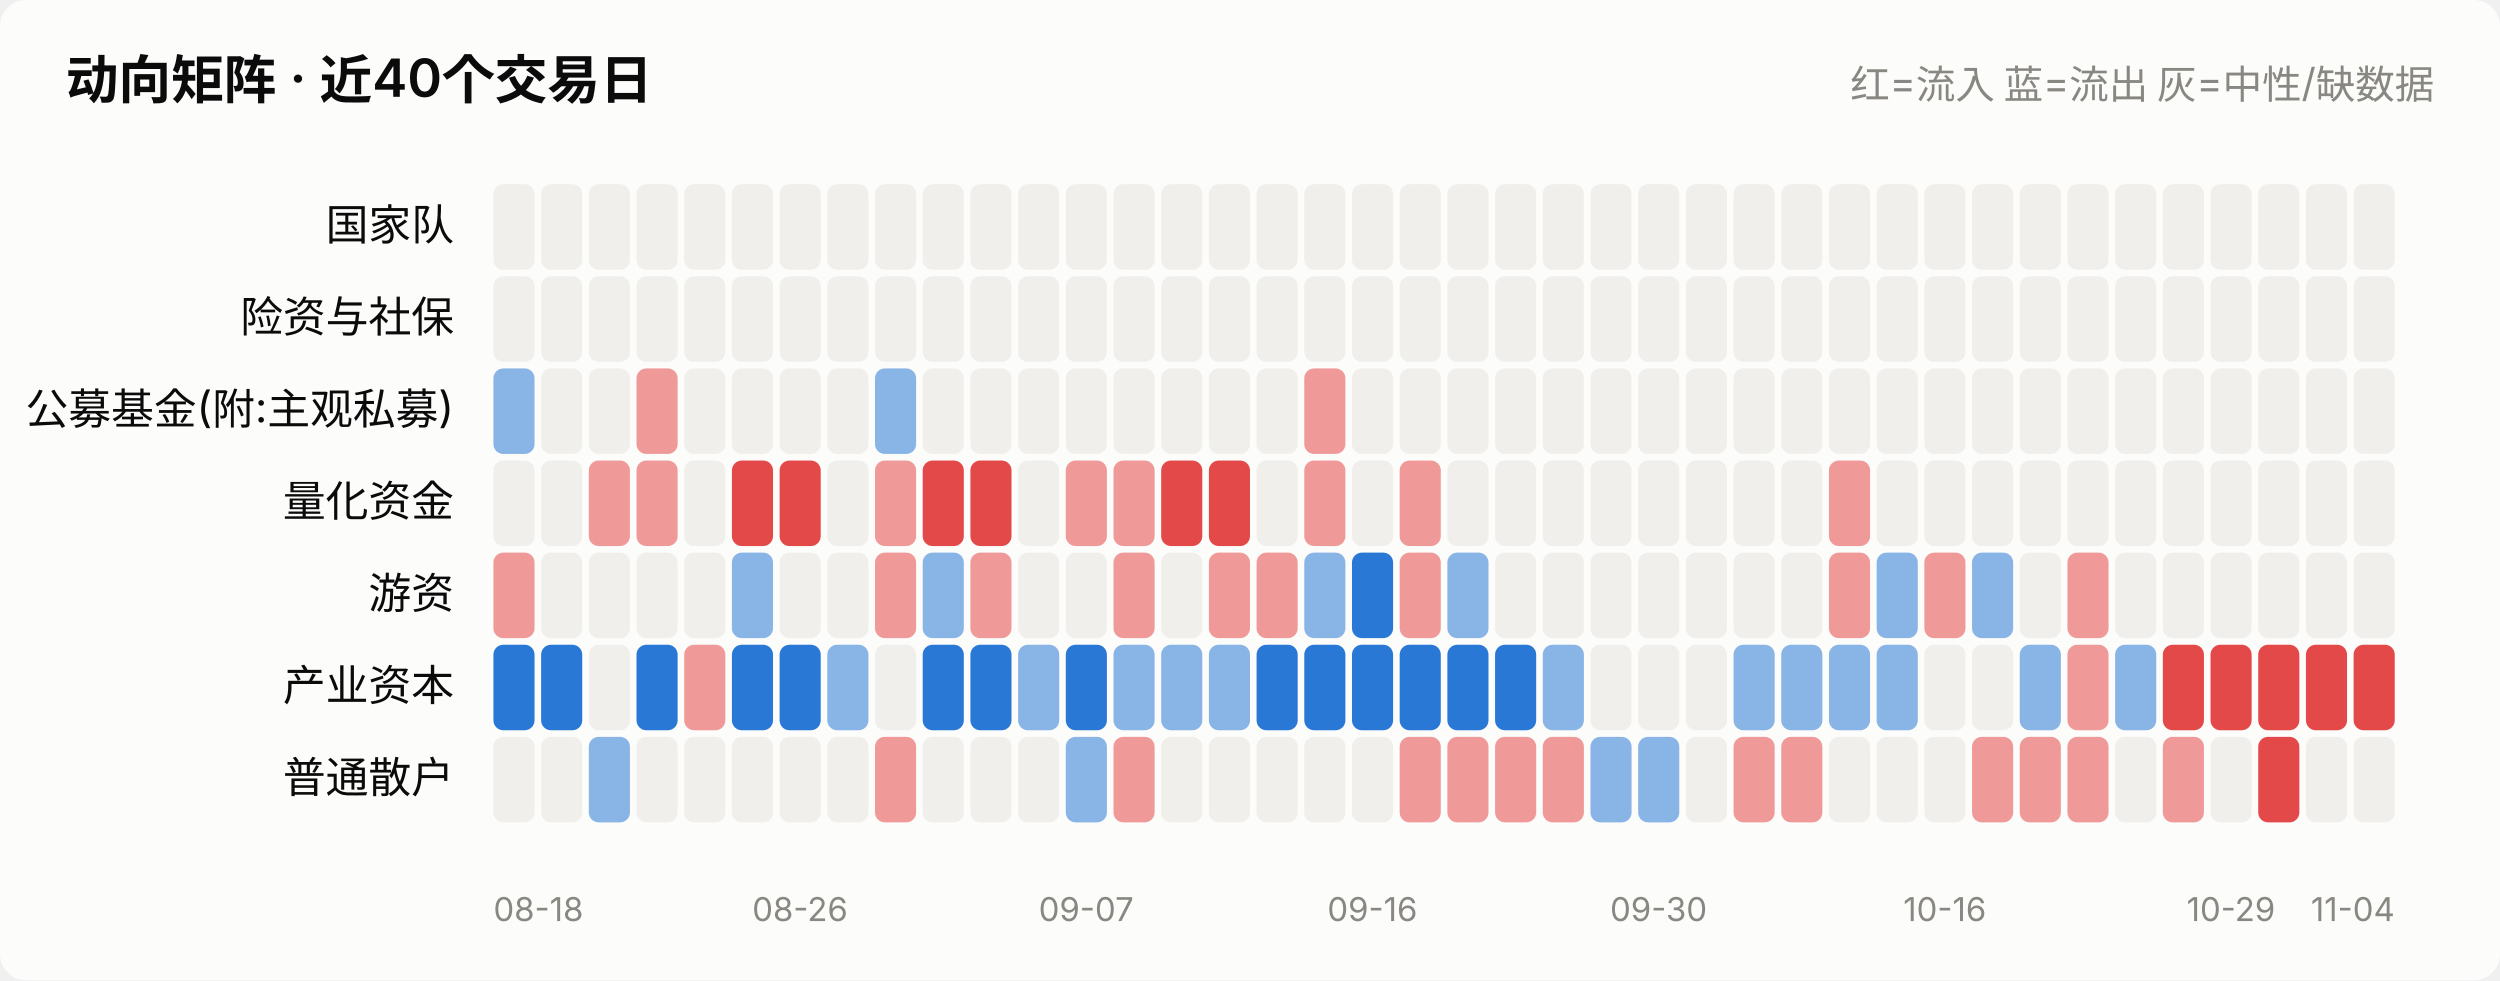
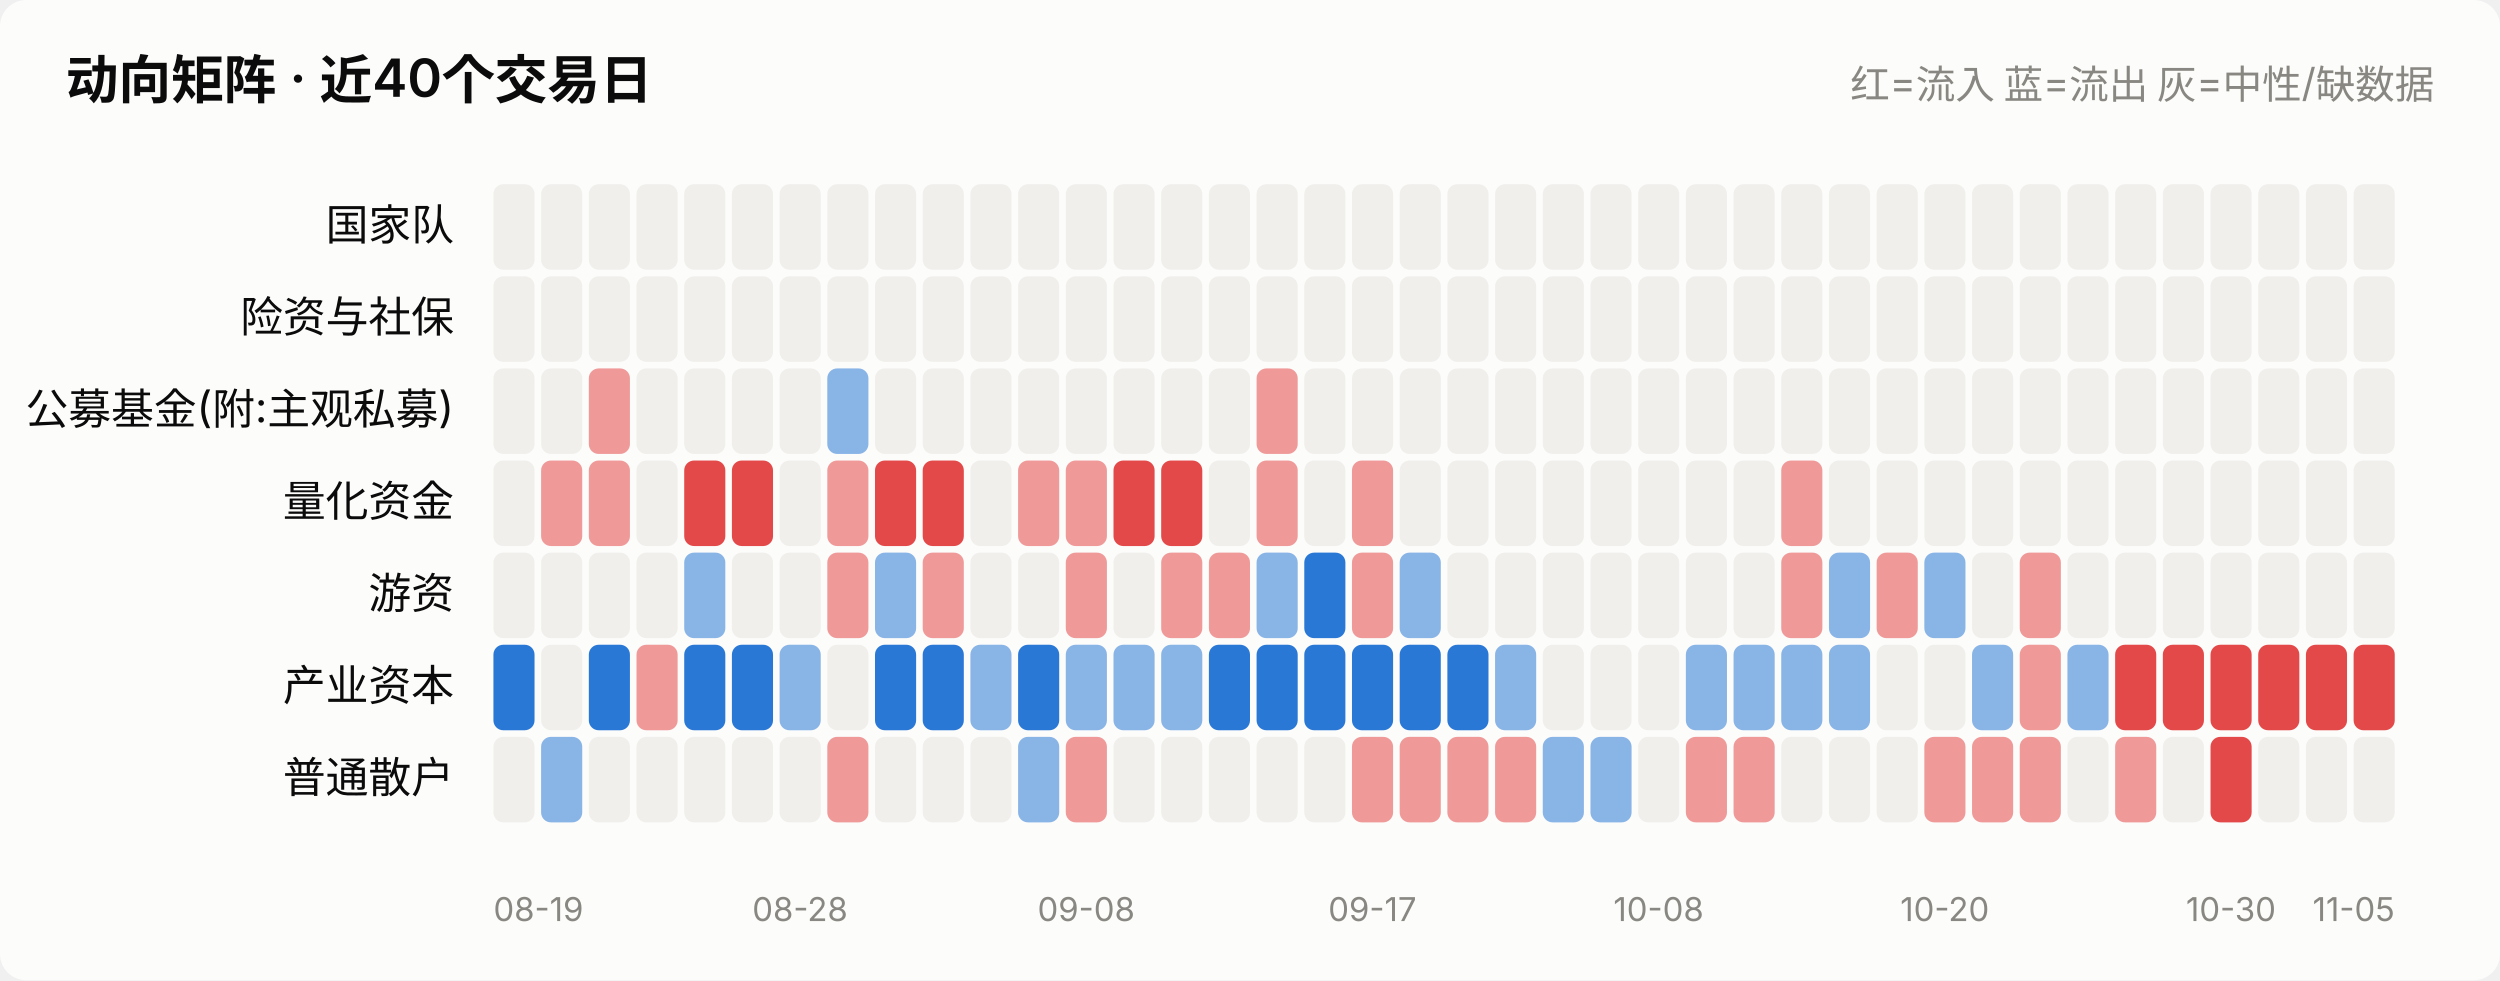
<svg xmlns="http://www.w3.org/2000/svg" viewBox="0 0 760 298" width="760" role="img">
  <style>
    text { font-family: system-ui, -apple-system, "Segoe UI", "PingFang SC",
           "Microsoft YaHei", sans-serif; fill: #0b0b0b; }
    .sec { fill: #52514e; } .mut { fill: #898781; }
    .grid { stroke: #e1e0d9; stroke-width: 1; }
    .axis { stroke: #c3c2b7; stroke-width: 1; }
    .inflow { fill: #e34948; } .outflow { fill: #2a78d6; }
    .neutral { fill: #f0efec; }
    .line { stroke: #2a78d6; stroke-width: 2; fill: none;
            stroke-linejoin: round; stroke-linecap: round; }
    .dot { fill: #2a78d6; stroke: #fcfcfb; stroke-width: 2; }
    .surface { fill: #fcfcfb; }
    @media (prefers-color-scheme: dark) {
      text { fill: #ffffff; }
      .sec { fill: #c3c2b7; } .mut { fill: #898781; }
      .grid { stroke: #2c2c2a; } .axis { stroke: #383835; }
      .inflow { fill: #e66767; } .outflow { fill: #3987e5; }
      .neutral { fill: #383835; }
      .line { stroke: #3987e5; }
      .dot { fill: #3987e5; stroke: #1a1a19; }
      .surface { fill: #1a1a19; }
    }
  </style>
  <rect x="0" y="0" width="760" height="298" class="surface" rx="8" />
  <text x="20" y="30" font-size="16" font-weight="600">动向矩阵 · 近40个交易日</text>
  <text x="740" y="30" font-size="12" text-anchor="end" class="mut">红=流入 蓝=流出 灰=中性/缺数据</text>
  <text x="138" y="73.0" font-size="13" text-anchor="end">国家队</text>
  <rect x="150.0" y="56" width="12.5" height="26" rx="3" class="neutral" opacity="1.0" />
  <rect x="164.5" y="56" width="12.5" height="26" rx="3" class="neutral" opacity="1.0" />
  <rect x="179.0" y="56" width="12.5" height="26" rx="3" class="neutral" opacity="1.0" />
  <rect x="193.5" y="56" width="12.5" height="26" rx="3" class="neutral" opacity="1.0" />
  <rect x="208.0" y="56" width="12.5" height="26" rx="3" class="neutral" opacity="1.0" />
  <rect x="222.5" y="56" width="12.5" height="26" rx="3" class="neutral" opacity="1.0" />
  <rect x="237.0" y="56" width="12.5" height="26" rx="3" class="neutral" opacity="1.0" />
  <rect x="251.5" y="56" width="12.5" height="26" rx="3" class="neutral" opacity="1.0" />
  <rect x="266.0" y="56" width="12.5" height="26" rx="3" class="neutral" opacity="1.0" />
  <rect x="280.5" y="56" width="12.5" height="26" rx="3" class="neutral" opacity="1.0" />
  <rect x="295.0" y="56" width="12.5" height="26" rx="3" class="neutral" opacity="1.0" />
  <rect x="309.5" y="56" width="12.5" height="26" rx="3" class="neutral" opacity="1.0" />
  <rect x="324.0" y="56" width="12.5" height="26" rx="3" class="neutral" opacity="1.0" />
  <rect x="338.5" y="56" width="12.5" height="26" rx="3" class="neutral" opacity="1.0" />
  <rect x="353.0" y="56" width="12.5" height="26" rx="3" class="neutral" opacity="1.0" />
  <rect x="367.5" y="56" width="12.5" height="26" rx="3" class="neutral" opacity="1.0" />
  <rect x="382.0" y="56" width="12.5" height="26" rx="3" class="neutral" opacity="1.0" />
  <rect x="396.5" y="56" width="12.5" height="26" rx="3" class="neutral" opacity="1.0" />
  <rect x="411.0" y="56" width="12.5" height="26" rx="3" class="neutral" opacity="1.0" />
  <rect x="425.5" y="56" width="12.5" height="26" rx="3" class="neutral" opacity="1.0" />
  <rect x="440.0" y="56" width="12.5" height="26" rx="3" class="neutral" opacity="1.0" />
  <rect x="454.5" y="56" width="12.5" height="26" rx="3" class="neutral" opacity="1.0" />
  <rect x="469.0" y="56" width="12.5" height="26" rx="3" class="neutral" opacity="1.0" />
  <rect x="483.5" y="56" width="12.5" height="26" rx="3" class="neutral" opacity="1.0" />
  <rect x="498.0" y="56" width="12.5" height="26" rx="3" class="neutral" opacity="1.0" />
  <rect x="512.5" y="56" width="12.5" height="26" rx="3" class="neutral" opacity="1.0" />
  <rect x="527.0" y="56" width="12.5" height="26" rx="3" class="neutral" opacity="1.0" />
  <rect x="541.5" y="56" width="12.5" height="26" rx="3" class="neutral" opacity="1.0" />
  <rect x="556.0" y="56" width="12.5" height="26" rx="3" class="neutral" opacity="1.0" />
  <rect x="570.5" y="56" width="12.5" height="26" rx="3" class="neutral" opacity="1.0" />
  <rect x="585.0" y="56" width="12.5" height="26" rx="3" class="neutral" opacity="1.0" />
  <rect x="599.5" y="56" width="12.5" height="26" rx="3" class="neutral" opacity="1.0" />
  <rect x="614.0" y="56" width="12.5" height="26" rx="3" class="neutral" opacity="1.0" />
  <rect x="628.5" y="56" width="12.5" height="26" rx="3" class="neutral" opacity="1.0" />
  <rect x="643.0" y="56" width="12.5" height="26" rx="3" class="neutral" opacity="1.0" />
  <rect x="657.5" y="56" width="12.5" height="26" rx="3" class="neutral" opacity="1.0" />
  <rect x="672.0" y="56" width="12.5" height="26" rx="3" class="neutral" opacity="1.0" />
  <rect x="686.5" y="56" width="12.5" height="26" rx="3" class="neutral" opacity="1.0" />
  <rect x="701.0" y="56" width="12.5" height="26" rx="3" class="neutral" opacity="1.0" />
  <rect x="715.5" y="56" width="12.5" height="26" rx="3" class="neutral" opacity="1.0" />
  <text x="138" y="101.0" font-size="13" text-anchor="end">险资与社保</text>
  <rect x="150.0" y="84" width="12.5" height="26" rx="3" class="neutral" opacity="1.0" />
  <rect x="164.5" y="84" width="12.5" height="26" rx="3" class="neutral" opacity="1.0" />
  <rect x="179.0" y="84" width="12.5" height="26" rx="3" class="neutral" opacity="1.0" />
  <rect x="193.5" y="84" width="12.5" height="26" rx="3" class="neutral" opacity="1.0" />
  <rect x="208.0" y="84" width="12.5" height="26" rx="3" class="neutral" opacity="1.0" />
  <rect x="222.5" y="84" width="12.5" height="26" rx="3" class="neutral" opacity="1.0" />
  <rect x="237.0" y="84" width="12.5" height="26" rx="3" class="neutral" opacity="1.0" />
  <rect x="251.5" y="84" width="12.5" height="26" rx="3" class="neutral" opacity="1.0" />
  <rect x="266.0" y="84" width="12.5" height="26" rx="3" class="neutral" opacity="1.0" />
  <rect x="280.5" y="84" width="12.5" height="26" rx="3" class="neutral" opacity="1.0" />
  <rect x="295.0" y="84" width="12.5" height="26" rx="3" class="neutral" opacity="1.0" />
  <rect x="309.5" y="84" width="12.5" height="26" rx="3" class="neutral" opacity="1.0" />
  <rect x="324.0" y="84" width="12.5" height="26" rx="3" class="neutral" opacity="1.0" />
  <rect x="338.5" y="84" width="12.5" height="26" rx="3" class="neutral" opacity="1.0" />
  <rect x="353.0" y="84" width="12.5" height="26" rx="3" class="neutral" opacity="1.0" />
  <rect x="367.5" y="84" width="12.5" height="26" rx="3" class="neutral" opacity="1.0" />
  <rect x="382.0" y="84" width="12.5" height="26" rx="3" class="neutral" opacity="1.0" />
  <rect x="396.5" y="84" width="12.5" height="26" rx="3" class="neutral" opacity="1.0" />
  <rect x="411.0" y="84" width="12.5" height="26" rx="3" class="neutral" opacity="1.0" />
  <rect x="425.5" y="84" width="12.5" height="26" rx="3" class="neutral" opacity="1.0" />
  <rect x="440.0" y="84" width="12.5" height="26" rx="3" class="neutral" opacity="1.0" />
  <rect x="454.5" y="84" width="12.5" height="26" rx="3" class="neutral" opacity="1.0" />
  <rect x="469.0" y="84" width="12.5" height="26" rx="3" class="neutral" opacity="1.0" />
  <rect x="483.5" y="84" width="12.5" height="26" rx="3" class="neutral" opacity="1.0" />
  <rect x="498.0" y="84" width="12.5" height="26" rx="3" class="neutral" opacity="1.0" />
  <rect x="512.5" y="84" width="12.5" height="26" rx="3" class="neutral" opacity="1.0" />
  <rect x="527.0" y="84" width="12.5" height="26" rx="3" class="neutral" opacity="1.0" />
  <rect x="541.5" y="84" width="12.5" height="26" rx="3" class="neutral" opacity="1.0" />
  <rect x="556.0" y="84" width="12.5" height="26" rx="3" class="neutral" opacity="1.0" />
  <rect x="570.5" y="84" width="12.5" height="26" rx="3" class="neutral" opacity="1.0" />
  <rect x="585.0" y="84" width="12.5" height="26" rx="3" class="neutral" opacity="1.0" />
  <rect x="599.5" y="84" width="12.5" height="26" rx="3" class="neutral" opacity="1.0" />
  <rect x="614.0" y="84" width="12.5" height="26" rx="3" class="neutral" opacity="1.0" />
  <rect x="628.5" y="84" width="12.5" height="26" rx="3" class="neutral" opacity="1.0" />
  <rect x="643.0" y="84" width="12.5" height="26" rx="3" class="neutral" opacity="1.0" />
  <rect x="657.5" y="84" width="12.5" height="26" rx="3" class="neutral" opacity="1.0" />
  <rect x="672.0" y="84" width="12.5" height="26" rx="3" class="neutral" opacity="1.0" />
  <rect x="686.5" y="84" width="12.5" height="26" rx="3" class="neutral" opacity="1.0" />
  <rect x="701.0" y="84" width="12.5" height="26" rx="3" class="neutral" opacity="1.0" />
  <rect x="715.5" y="84" width="12.5" height="26" rx="3" class="neutral" opacity="1.0" />
  <text x="138" y="129.0" font-size="13" text-anchor="end">公募基金(附:主观私募)</text>
-   <rect x="150.0" y="112" width="12.5" height="26" rx="3" class="outflow" opacity="0.55" />
+   <rect x="150.0" y="112" width="12.5" height="26" rx="3" class="neutral" opacity="1.0" />
  <rect x="164.5" y="112" width="12.5" height="26" rx="3" class="neutral" opacity="1.0" />
-   <rect x="179.0" y="112" width="12.5" height="26" rx="3" class="neutral" opacity="1.0" />
-   <rect x="193.5" y="112" width="12.5" height="26" rx="3" class="inflow" opacity="0.55" />
+   <rect x="179.0" y="112" width="12.5" height="26" rx="3" class="inflow" opacity="0.55" />
+   <rect x="193.5" y="112" width="12.5" height="26" rx="3" class="neutral" opacity="1.0" />
  <rect x="208.0" y="112" width="12.5" height="26" rx="3" class="neutral" opacity="1.0" />
  <rect x="222.5" y="112" width="12.5" height="26" rx="3" class="neutral" opacity="1.0" />
  <rect x="237.0" y="112" width="12.5" height="26" rx="3" class="neutral" opacity="1.0" />
-   <rect x="251.5" y="112" width="12.5" height="26" rx="3" class="neutral" opacity="1.0" />
-   <rect x="266.0" y="112" width="12.5" height="26" rx="3" class="outflow" opacity="0.55" />
+   <rect x="251.5" y="112" width="12.5" height="26" rx="3" class="outflow" opacity="0.55" />
+   <rect x="266.0" y="112" width="12.5" height="26" rx="3" class="neutral" opacity="1.0" />
  <rect x="280.5" y="112" width="12.5" height="26" rx="3" class="neutral" opacity="1.0" />
  <rect x="295.0" y="112" width="12.5" height="26" rx="3" class="neutral" opacity="1.0" />
  <rect x="309.5" y="112" width="12.5" height="26" rx="3" class="neutral" opacity="1.0" />
  <rect x="324.0" y="112" width="12.5" height="26" rx="3" class="neutral" opacity="1.0" />
  <rect x="338.5" y="112" width="12.5" height="26" rx="3" class="neutral" opacity="1.0" />
  <rect x="353.0" y="112" width="12.5" height="26" rx="3" class="neutral" opacity="1.0" />
  <rect x="367.5" y="112" width="12.5" height="26" rx="3" class="neutral" opacity="1.0" />
-   <rect x="382.0" y="112" width="12.5" height="26" rx="3" class="neutral" opacity="1.0" />
-   <rect x="396.5" y="112" width="12.5" height="26" rx="3" class="inflow" opacity="0.55" />
+   <rect x="382.0" y="112" width="12.5" height="26" rx="3" class="inflow" opacity="0.55" />
+   <rect x="396.5" y="112" width="12.5" height="26" rx="3" class="neutral" opacity="1.0" />
  <rect x="411.0" y="112" width="12.5" height="26" rx="3" class="neutral" opacity="1.0" />
  <rect x="425.5" y="112" width="12.5" height="26" rx="3" class="neutral" opacity="1.0" />
  <rect x="440.0" y="112" width="12.5" height="26" rx="3" class="neutral" opacity="1.0" />
  <rect x="454.5" y="112" width="12.5" height="26" rx="3" class="neutral" opacity="1.0" />
  <rect x="469.0" y="112" width="12.5" height="26" rx="3" class="neutral" opacity="1.0" />
  <rect x="483.5" y="112" width="12.5" height="26" rx="3" class="neutral" opacity="1.0" />
  <rect x="498.0" y="112" width="12.5" height="26" rx="3" class="neutral" opacity="1.0" />
  <rect x="512.5" y="112" width="12.5" height="26" rx="3" class="neutral" opacity="1.0" />
  <rect x="527.0" y="112" width="12.5" height="26" rx="3" class="neutral" opacity="1.0" />
  <rect x="541.5" y="112" width="12.5" height="26" rx="3" class="neutral" opacity="1.0" />
  <rect x="556.0" y="112" width="12.5" height="26" rx="3" class="neutral" opacity="1.0" />
  <rect x="570.5" y="112" width="12.5" height="26" rx="3" class="neutral" opacity="1.0" />
  <rect x="585.0" y="112" width="12.5" height="26" rx="3" class="neutral" opacity="1.0" />
  <rect x="599.5" y="112" width="12.5" height="26" rx="3" class="neutral" opacity="1.0" />
  <rect x="614.0" y="112" width="12.5" height="26" rx="3" class="neutral" opacity="1.0" />
  <rect x="628.5" y="112" width="12.5" height="26" rx="3" class="neutral" opacity="1.0" />
  <rect x="643.0" y="112" width="12.5" height="26" rx="3" class="neutral" opacity="1.0" />
  <rect x="657.5" y="112" width="12.5" height="26" rx="3" class="neutral" opacity="1.0" />
  <rect x="672.0" y="112" width="12.5" height="26" rx="3" class="neutral" opacity="1.0" />
  <rect x="686.5" y="112" width="12.5" height="26" rx="3" class="neutral" opacity="1.0" />
  <rect x="701.0" y="112" width="12.5" height="26" rx="3" class="neutral" opacity="1.0" />
  <rect x="715.5" y="112" width="12.5" height="26" rx="3" class="neutral" opacity="1.0" />
  <text x="138" y="157.0" font-size="13" text-anchor="end">量化资金</text>
  <rect x="150.0" y="140" width="12.5" height="26" rx="3" class="neutral" opacity="1.0" />
-   <rect x="164.5" y="140" width="12.5" height="26" rx="3" class="neutral" opacity="1.0" />
+   <rect x="164.5" y="140" width="12.5" height="26" rx="3" class="inflow" opacity="0.55" />
  <rect x="179.0" y="140" width="12.5" height="26" rx="3" class="inflow" opacity="0.55" />
-   <rect x="193.5" y="140" width="12.5" height="26" rx="3" class="inflow" opacity="0.55" />
-   <rect x="208.0" y="140" width="12.5" height="26" rx="3" class="neutral" opacity="1.0" />
+   <rect x="193.5" y="140" width="12.5" height="26" rx="3" class="neutral" opacity="1.0" />
+   <rect x="208.0" y="140" width="12.5" height="26" rx="3" class="inflow" opacity="1.0" />
  <rect x="222.5" y="140" width="12.5" height="26" rx="3" class="inflow" opacity="1.0" />
-   <rect x="237.0" y="140" width="12.5" height="26" rx="3" class="inflow" opacity="1.0" />
-   <rect x="251.5" y="140" width="12.5" height="26" rx="3" class="neutral" opacity="1.0" />
-   <rect x="266.0" y="140" width="12.5" height="26" rx="3" class="inflow" opacity="0.55" />
+   <rect x="237.0" y="140" width="12.5" height="26" rx="3" class="neutral" opacity="1.0" />
+   <rect x="251.5" y="140" width="12.5" height="26" rx="3" class="inflow" opacity="0.55" />
+   <rect x="266.0" y="140" width="12.5" height="26" rx="3" class="inflow" opacity="1.0" />
  <rect x="280.5" y="140" width="12.5" height="26" rx="3" class="inflow" opacity="1.0" />
-   <rect x="295.0" y="140" width="12.5" height="26" rx="3" class="inflow" opacity="1.0" />
-   <rect x="309.5" y="140" width="12.5" height="26" rx="3" class="neutral" opacity="1.0" />
+   <rect x="295.0" y="140" width="12.5" height="26" rx="3" class="neutral" opacity="1.0" />
+   <rect x="309.5" y="140" width="12.5" height="26" rx="3" class="inflow" opacity="0.55" />
  <rect x="324.0" y="140" width="12.5" height="26" rx="3" class="inflow" opacity="0.55" />
-   <rect x="338.5" y="140" width="12.5" height="26" rx="3" class="inflow" opacity="0.55" />
+   <rect x="338.5" y="140" width="12.5" height="26" rx="3" class="inflow" opacity="1.0" />
  <rect x="353.0" y="140" width="12.5" height="26" rx="3" class="inflow" opacity="1.0" />
-   <rect x="367.5" y="140" width="12.5" height="26" rx="3" class="inflow" opacity="1.0" />
-   <rect x="382.0" y="140" width="12.5" height="26" rx="3" class="neutral" opacity="1.0" />
-   <rect x="396.5" y="140" width="12.5" height="26" rx="3" class="inflow" opacity="0.55" />
-   <rect x="411.0" y="140" width="12.5" height="26" rx="3" class="neutral" opacity="1.0" />
-   <rect x="425.5" y="140" width="12.5" height="26" rx="3" class="inflow" opacity="0.55" />
+   <rect x="367.5" y="140" width="12.5" height="26" rx="3" class="neutral" opacity="1.0" />
+   <rect x="382.0" y="140" width="12.5" height="26" rx="3" class="inflow" opacity="0.55" />
+   <rect x="396.5" y="140" width="12.5" height="26" rx="3" class="neutral" opacity="1.0" />
+   <rect x="411.0" y="140" width="12.5" height="26" rx="3" class="inflow" opacity="0.55" />
+   <rect x="425.5" y="140" width="12.5" height="26" rx="3" class="neutral" opacity="1.0" />
  <rect x="440.0" y="140" width="12.5" height="26" rx="3" class="neutral" opacity="1.0" />
  <rect x="454.5" y="140" width="12.5" height="26" rx="3" class="neutral" opacity="1.0" />
  <rect x="469.0" y="140" width="12.5" height="26" rx="3" class="neutral" opacity="1.0" />
  <rect x="483.5" y="140" width="12.5" height="26" rx="3" class="neutral" opacity="1.0" />
  <rect x="498.0" y="140" width="12.5" height="26" rx="3" class="neutral" opacity="1.0" />
  <rect x="512.5" y="140" width="12.5" height="26" rx="3" class="neutral" opacity="1.0" />
  <rect x="527.0" y="140" width="12.5" height="26" rx="3" class="neutral" opacity="1.0" />
-   <rect x="541.5" y="140" width="12.5" height="26" rx="3" class="neutral" opacity="1.0" />
-   <rect x="556.0" y="140" width="12.5" height="26" rx="3" class="inflow" opacity="0.55" />
+   <rect x="541.5" y="140" width="12.5" height="26" rx="3" class="inflow" opacity="0.55" />
+   <rect x="556.0" y="140" width="12.5" height="26" rx="3" class="neutral" opacity="1.0" />
  <rect x="570.5" y="140" width="12.5" height="26" rx="3" class="neutral" opacity="1.0" />
  <rect x="585.0" y="140" width="12.5" height="26" rx="3" class="neutral" opacity="1.0" />
  <rect x="599.5" y="140" width="12.5" height="26" rx="3" class="neutral" opacity="1.0" />
  <rect x="614.0" y="140" width="12.5" height="26" rx="3" class="neutral" opacity="1.0" />
  <rect x="628.5" y="140" width="12.5" height="26" rx="3" class="neutral" opacity="1.0" />
  <rect x="643.0" y="140" width="12.5" height="26" rx="3" class="neutral" opacity="1.0" />
  <rect x="657.5" y="140" width="12.5" height="26" rx="3" class="neutral" opacity="1.0" />
  <rect x="672.0" y="140" width="12.5" height="26" rx="3" class="neutral" opacity="1.0" />
  <rect x="686.5" y="140" width="12.5" height="26" rx="3" class="neutral" opacity="1.0" />
  <rect x="701.0" y="140" width="12.5" height="26" rx="3" class="neutral" opacity="1.0" />
  <rect x="715.5" y="140" width="12.5" height="26" rx="3" class="neutral" opacity="1.0" />
  <text x="138" y="185.0" font-size="13" text-anchor="end">游资</text>
-   <rect x="150.0" y="168" width="12.5" height="26" rx="3" class="inflow" opacity="0.55" />
+   <rect x="150.0" y="168" width="12.5" height="26" rx="3" class="neutral" opacity="1.0" />
  <rect x="164.5" y="168" width="12.5" height="26" rx="3" class="neutral" opacity="1.0" />
  <rect x="179.0" y="168" width="12.5" height="26" rx="3" class="neutral" opacity="1.0" />
  <rect x="193.5" y="168" width="12.5" height="26" rx="3" class="neutral" opacity="1.0" />
-   <rect x="208.0" y="168" width="12.5" height="26" rx="3" class="neutral" opacity="1.0" />
-   <rect x="222.5" y="168" width="12.5" height="26" rx="3" class="outflow" opacity="0.55" />
+   <rect x="208.0" y="168" width="12.5" height="26" rx="3" class="outflow" opacity="0.55" />
+   <rect x="222.5" y="168" width="12.5" height="26" rx="3" class="neutral" opacity="1.0" />
  <rect x="237.0" y="168" width="12.5" height="26" rx="3" class="neutral" opacity="1.0" />
-   <rect x="251.5" y="168" width="12.5" height="26" rx="3" class="neutral" opacity="1.0" />
-   <rect x="266.0" y="168" width="12.5" height="26" rx="3" class="inflow" opacity="0.55" />
-   <rect x="280.5" y="168" width="12.5" height="26" rx="3" class="outflow" opacity="0.55" />
-   <rect x="295.0" y="168" width="12.5" height="26" rx="3" class="inflow" opacity="0.55" />
+   <rect x="251.5" y="168" width="12.5" height="26" rx="3" class="inflow" opacity="0.55" />
+   <rect x="266.0" y="168" width="12.5" height="26" rx="3" class="outflow" opacity="0.55" />
+   <rect x="280.5" y="168" width="12.5" height="26" rx="3" class="inflow" opacity="0.55" />
+   <rect x="295.0" y="168" width="12.5" height="26" rx="3" class="neutral" opacity="1.0" />
  <rect x="309.5" y="168" width="12.5" height="26" rx="3" class="neutral" opacity="1.0" />
-   <rect x="324.0" y="168" width="12.5" height="26" rx="3" class="neutral" opacity="1.0" />
-   <rect x="338.5" y="168" width="12.5" height="26" rx="3" class="inflow" opacity="0.55" />
-   <rect x="353.0" y="168" width="12.5" height="26" rx="3" class="neutral" opacity="1.0" />
+   <rect x="324.0" y="168" width="12.5" height="26" rx="3" class="inflow" opacity="0.55" />
+   <rect x="338.5" y="168" width="12.5" height="26" rx="3" class="neutral" opacity="1.0" />
+   <rect x="353.0" y="168" width="12.5" height="26" rx="3" class="inflow" opacity="0.55" />
  <rect x="367.5" y="168" width="12.5" height="26" rx="3" class="inflow" opacity="0.55" />
-   <rect x="382.0" y="168" width="12.5" height="26" rx="3" class="inflow" opacity="0.55" />
-   <rect x="396.5" y="168" width="12.5" height="26" rx="3" class="outflow" opacity="0.55" />
-   <rect x="411.0" y="168" width="12.5" height="26" rx="3" class="outflow" opacity="1.0" />
-   <rect x="425.5" y="168" width="12.5" height="26" rx="3" class="inflow" opacity="0.55" />
-   <rect x="440.0" y="168" width="12.5" height="26" rx="3" class="outflow" opacity="0.55" />
+   <rect x="382.0" y="168" width="12.5" height="26" rx="3" class="outflow" opacity="0.55" />
+   <rect x="396.5" y="168" width="12.5" height="26" rx="3" class="outflow" opacity="1.0" />
+   <rect x="411.0" y="168" width="12.5" height="26" rx="3" class="inflow" opacity="0.55" />
+   <rect x="425.5" y="168" width="12.5" height="26" rx="3" class="outflow" opacity="0.55" />
+   <rect x="440.0" y="168" width="12.5" height="26" rx="3" class="neutral" opacity="1.0" />
  <rect x="454.5" y="168" width="12.5" height="26" rx="3" class="neutral" opacity="1.0" />
  <rect x="469.0" y="168" width="12.5" height="26" rx="3" class="neutral" opacity="1.0" />
  <rect x="483.5" y="168" width="12.5" height="26" rx="3" class="neutral" opacity="1.0" />
  <rect x="498.0" y="168" width="12.5" height="26" rx="3" class="neutral" opacity="1.0" />
  <rect x="512.5" y="168" width="12.5" height="26" rx="3" class="neutral" opacity="1.0" />
  <rect x="527.0" y="168" width="12.5" height="26" rx="3" class="neutral" opacity="1.0" />
-   <rect x="541.5" y="168" width="12.5" height="26" rx="3" class="neutral" opacity="1.0" />
-   <rect x="556.0" y="168" width="12.5" height="26" rx="3" class="inflow" opacity="0.55" />
-   <rect x="570.5" y="168" width="12.5" height="26" rx="3" class="outflow" opacity="0.55" />
-   <rect x="585.0" y="168" width="12.5" height="26" rx="3" class="inflow" opacity="0.55" />
-   <rect x="599.5" y="168" width="12.5" height="26" rx="3" class="outflow" opacity="0.55" />
-   <rect x="614.0" y="168" width="12.5" height="26" rx="3" class="neutral" opacity="1.0" />
-   <rect x="628.5" y="168" width="12.5" height="26" rx="3" class="inflow" opacity="0.55" />
+   <rect x="541.5" y="168" width="12.5" height="26" rx="3" class="inflow" opacity="0.55" />
+   <rect x="556.0" y="168" width="12.5" height="26" rx="3" class="outflow" opacity="0.55" />
+   <rect x="570.5" y="168" width="12.5" height="26" rx="3" class="inflow" opacity="0.55" />
+   <rect x="585.0" y="168" width="12.5" height="26" rx="3" class="outflow" opacity="0.55" />
+   <rect x="599.5" y="168" width="12.5" height="26" rx="3" class="neutral" opacity="1.0" />
+   <rect x="614.0" y="168" width="12.5" height="26" rx="3" class="inflow" opacity="0.55" />
+   <rect x="628.5" y="168" width="12.5" height="26" rx="3" class="neutral" opacity="1.0" />
  <rect x="643.0" y="168" width="12.5" height="26" rx="3" class="neutral" opacity="1.0" />
  <rect x="657.5" y="168" width="12.5" height="26" rx="3" class="neutral" opacity="1.0" />
  <rect x="672.0" y="168" width="12.5" height="26" rx="3" class="neutral" opacity="1.0" />
  <rect x="686.5" y="168" width="12.5" height="26" rx="3" class="neutral" opacity="1.0" />
  <rect x="701.0" y="168" width="12.5" height="26" rx="3" class="neutral" opacity="1.0" />
  <rect x="715.5" y="168" width="12.5" height="26" rx="3" class="neutral" opacity="1.0" />
  <text x="138" y="213.0" font-size="13" text-anchor="end">产业资本</text>
  <rect x="150.0" y="196" width="12.5" height="26" rx="3" class="outflow" opacity="1.0" />
-   <rect x="164.5" y="196" width="12.5" height="26" rx="3" class="outflow" opacity="1.0" />
-   <rect x="179.0" y="196" width="12.5" height="26" rx="3" class="neutral" opacity="1.0" />
-   <rect x="193.5" y="196" width="12.5" height="26" rx="3" class="outflow" opacity="1.0" />
-   <rect x="208.0" y="196" width="12.5" height="26" rx="3" class="inflow" opacity="0.55" />
+   <rect x="164.5" y="196" width="12.5" height="26" rx="3" class="neutral" opacity="1.0" />
+   <rect x="179.0" y="196" width="12.5" height="26" rx="3" class="outflow" opacity="1.0" />
+   <rect x="193.5" y="196" width="12.5" height="26" rx="3" class="inflow" opacity="0.55" />
+   <rect x="208.0" y="196" width="12.5" height="26" rx="3" class="outflow" opacity="1.0" />
  <rect x="222.5" y="196" width="12.5" height="26" rx="3" class="outflow" opacity="1.0" />
-   <rect x="237.0" y="196" width="12.5" height="26" rx="3" class="outflow" opacity="1.0" />
-   <rect x="251.5" y="196" width="12.5" height="26" rx="3" class="outflow" opacity="0.55" />
-   <rect x="266.0" y="196" width="12.5" height="26" rx="3" class="neutral" opacity="1.0" />
+   <rect x="237.0" y="196" width="12.5" height="26" rx="3" class="outflow" opacity="0.55" />
+   <rect x="251.5" y="196" width="12.5" height="26" rx="3" class="neutral" opacity="1.0" />
+   <rect x="266.0" y="196" width="12.5" height="26" rx="3" class="outflow" opacity="1.0" />
  <rect x="280.5" y="196" width="12.5" height="26" rx="3" class="outflow" opacity="1.0" />
-   <rect x="295.0" y="196" width="12.5" height="26" rx="3" class="outflow" opacity="1.0" />
-   <rect x="309.5" y="196" width="12.5" height="26" rx="3" class="outflow" opacity="0.55" />
-   <rect x="324.0" y="196" width="12.5" height="26" rx="3" class="outflow" opacity="1.0" />
+   <rect x="295.0" y="196" width="12.5" height="26" rx="3" class="outflow" opacity="0.55" />
+   <rect x="309.5" y="196" width="12.5" height="26" rx="3" class="outflow" opacity="1.0" />
+   <rect x="324.0" y="196" width="12.5" height="26" rx="3" class="outflow" opacity="0.55" />
  <rect x="338.5" y="196" width="12.5" height="26" rx="3" class="outflow" opacity="0.55" />
  <rect x="353.0" y="196" width="12.5" height="26" rx="3" class="outflow" opacity="0.55" />
-   <rect x="367.5" y="196" width="12.5" height="26" rx="3" class="outflow" opacity="0.55" />
+   <rect x="367.5" y="196" width="12.5" height="26" rx="3" class="outflow" opacity="1.0" />
  <rect x="382.0" y="196" width="12.5" height="26" rx="3" class="outflow" opacity="1.0" />
  <rect x="396.5" y="196" width="12.5" height="26" rx="3" class="outflow" opacity="1.0" />
  <rect x="411.0" y="196" width="12.5" height="26" rx="3" class="outflow" opacity="1.0" />
  <rect x="425.5" y="196" width="12.5" height="26" rx="3" class="outflow" opacity="1.0" />
  <rect x="440.0" y="196" width="12.5" height="26" rx="3" class="outflow" opacity="1.0" />
-   <rect x="454.5" y="196" width="12.5" height="26" rx="3" class="outflow" opacity="1.0" />
-   <rect x="469.0" y="196" width="12.5" height="26" rx="3" class="outflow" opacity="0.55" />
+   <rect x="454.5" y="196" width="12.5" height="26" rx="3" class="outflow" opacity="0.55" />
+   <rect x="469.0" y="196" width="12.5" height="26" rx="3" class="neutral" opacity="1.0" />
  <rect x="483.5" y="196" width="12.5" height="26" rx="3" class="neutral" opacity="1.0" />
  <rect x="498.0" y="196" width="12.5" height="26" rx="3" class="neutral" opacity="1.0" />
-   <rect x="512.5" y="196" width="12.5" height="26" rx="3" class="neutral" opacity="1.0" />
+   <rect x="512.5" y="196" width="12.5" height="26" rx="3" class="outflow" opacity="0.55" />
  <rect x="527.0" y="196" width="12.5" height="26" rx="3" class="outflow" opacity="0.55" />
  <rect x="541.5" y="196" width="12.5" height="26" rx="3" class="outflow" opacity="0.55" />
  <rect x="556.0" y="196" width="12.5" height="26" rx="3" class="outflow" opacity="0.55" />
-   <rect x="570.5" y="196" width="12.5" height="26" rx="3" class="outflow" opacity="0.55" />
+   <rect x="570.5" y="196" width="12.5" height="26" rx="3" class="neutral" opacity="1.0" />
  <rect x="585.0" y="196" width="12.5" height="26" rx="3" class="neutral" opacity="1.0" />
-   <rect x="599.5" y="196" width="12.5" height="26" rx="3" class="neutral" opacity="1.0" />
-   <rect x="614.0" y="196" width="12.5" height="26" rx="3" class="outflow" opacity="0.55" />
-   <rect x="628.5" y="196" width="12.5" height="26" rx="3" class="inflow" opacity="0.55" />
-   <rect x="643.0" y="196" width="12.5" height="26" rx="3" class="outflow" opacity="0.55" />
+   <rect x="599.5" y="196" width="12.5" height="26" rx="3" class="outflow" opacity="0.55" />
+   <rect x="614.0" y="196" width="12.5" height="26" rx="3" class="inflow" opacity="0.55" />
+   <rect x="628.5" y="196" width="12.5" height="26" rx="3" class="outflow" opacity="0.55" />
+   <rect x="643.0" y="196" width="12.5" height="26" rx="3" class="inflow" opacity="1.0" />
  <rect x="657.5" y="196" width="12.5" height="26" rx="3" class="inflow" opacity="1.0" />
  <rect x="672.0" y="196" width="12.5" height="26" rx="3" class="inflow" opacity="1.0" />
  <rect x="686.5" y="196" width="12.5" height="26" rx="3" class="inflow" opacity="1.0" />
  <rect x="701.0" y="196" width="12.5" height="26" rx="3" class="inflow" opacity="1.0" />
  <rect x="715.5" y="196" width="12.5" height="26" rx="3" class="inflow" opacity="1.0" />
  <text x="138" y="241.0" font-size="13" text-anchor="end">普通散户</text>
  <rect x="150.0" y="224" width="12.5" height="26" rx="3" class="neutral" opacity="1.0" />
-   <rect x="164.5" y="224" width="12.5" height="26" rx="3" class="neutral" opacity="1.0" />
-   <rect x="179.0" y="224" width="12.5" height="26" rx="3" class="outflow" opacity="0.55" />
+   <rect x="164.5" y="224" width="12.5" height="26" rx="3" class="outflow" opacity="0.55" />
+   <rect x="179.0" y="224" width="12.5" height="26" rx="3" class="neutral" opacity="1.0" />
  <rect x="193.5" y="224" width="12.5" height="26" rx="3" class="neutral" opacity="1.0" />
  <rect x="208.0" y="224" width="12.5" height="26" rx="3" class="neutral" opacity="1.0" />
  <rect x="222.5" y="224" width="12.5" height="26" rx="3" class="neutral" opacity="1.0" />
  <rect x="237.0" y="224" width="12.5" height="26" rx="3" class="neutral" opacity="1.0" />
-   <rect x="251.5" y="224" width="12.5" height="26" rx="3" class="neutral" opacity="1.0" />
-   <rect x="266.0" y="224" width="12.5" height="26" rx="3" class="inflow" opacity="0.55" />
+   <rect x="251.5" y="224" width="12.5" height="26" rx="3" class="inflow" opacity="0.55" />
+   <rect x="266.0" y="224" width="12.5" height="26" rx="3" class="neutral" opacity="1.0" />
  <rect x="280.5" y="224" width="12.5" height="26" rx="3" class="neutral" opacity="1.0" />
  <rect x="295.0" y="224" width="12.5" height="26" rx="3" class="neutral" opacity="1.0" />
-   <rect x="309.5" y="224" width="12.5" height="26" rx="3" class="neutral" opacity="1.0" />
-   <rect x="324.0" y="224" width="12.5" height="26" rx="3" class="outflow" opacity="0.55" />
-   <rect x="338.5" y="224" width="12.5" height="26" rx="3" class="inflow" opacity="0.55" />
+   <rect x="309.5" y="224" width="12.5" height="26" rx="3" class="outflow" opacity="0.55" />
+   <rect x="324.0" y="224" width="12.5" height="26" rx="3" class="inflow" opacity="0.55" />
+   <rect x="338.5" y="224" width="12.5" height="26" rx="3" class="neutral" opacity="1.0" />
  <rect x="353.0" y="224" width="12.5" height="26" rx="3" class="neutral" opacity="1.0" />
  <rect x="367.5" y="224" width="12.5" height="26" rx="3" class="neutral" opacity="1.0" />
  <rect x="382.0" y="224" width="12.5" height="26" rx="3" class="neutral" opacity="1.0" />
  <rect x="396.5" y="224" width="12.5" height="26" rx="3" class="neutral" opacity="1.0" />
-   <rect x="411.0" y="224" width="12.5" height="26" rx="3" class="neutral" opacity="1.0" />
+   <rect x="411.0" y="224" width="12.5" height="26" rx="3" class="inflow" opacity="0.55" />
  <rect x="425.5" y="224" width="12.5" height="26" rx="3" class="inflow" opacity="0.55" />
  <rect x="440.0" y="224" width="12.5" height="26" rx="3" class="inflow" opacity="0.55" />
  <rect x="454.5" y="224" width="12.5" height="26" rx="3" class="inflow" opacity="0.55" />
-   <rect x="469.0" y="224" width="12.5" height="26" rx="3" class="inflow" opacity="0.55" />
+   <rect x="469.0" y="224" width="12.5" height="26" rx="3" class="outflow" opacity="0.55" />
  <rect x="483.5" y="224" width="12.5" height="26" rx="3" class="outflow" opacity="0.55" />
-   <rect x="498.0" y="224" width="12.5" height="26" rx="3" class="outflow" opacity="0.55" />
-   <rect x="512.5" y="224" width="12.5" height="26" rx="3" class="neutral" opacity="1.0" />
+   <rect x="498.0" y="224" width="12.5" height="26" rx="3" class="neutral" opacity="1.0" />
+   <rect x="512.5" y="224" width="12.5" height="26" rx="3" class="inflow" opacity="0.55" />
  <rect x="527.0" y="224" width="12.5" height="26" rx="3" class="inflow" opacity="0.55" />
-   <rect x="541.5" y="224" width="12.5" height="26" rx="3" class="inflow" opacity="0.55" />
+   <rect x="541.5" y="224" width="12.5" height="26" rx="3" class="neutral" opacity="1.0" />
  <rect x="556.0" y="224" width="12.5" height="26" rx="3" class="neutral" opacity="1.0" />
  <rect x="570.5" y="224" width="12.5" height="26" rx="3" class="neutral" opacity="1.0" />
-   <rect x="585.0" y="224" width="12.5" height="26" rx="3" class="neutral" opacity="1.0" />
+   <rect x="585.0" y="224" width="12.5" height="26" rx="3" class="inflow" opacity="0.55" />
  <rect x="599.5" y="224" width="12.5" height="26" rx="3" class="inflow" opacity="0.55" />
  <rect x="614.0" y="224" width="12.5" height="26" rx="3" class="inflow" opacity="0.55" />
-   <rect x="628.5" y="224" width="12.5" height="26" rx="3" class="inflow" opacity="0.55" />
-   <rect x="643.0" y="224" width="12.5" height="26" rx="3" class="neutral" opacity="1.0" />
-   <rect x="657.5" y="224" width="12.5" height="26" rx="3" class="inflow" opacity="0.55" />
-   <rect x="672.0" y="224" width="12.5" height="26" rx="3" class="neutral" opacity="1.0" />
-   <rect x="686.5" y="224" width="12.5" height="26" rx="3" class="inflow" opacity="1.0" />
+   <rect x="628.5" y="224" width="12.5" height="26" rx="3" class="neutral" opacity="1.0" />
+   <rect x="643.0" y="224" width="12.5" height="26" rx="3" class="inflow" opacity="0.55" />
+   <rect x="657.5" y="224" width="12.5" height="26" rx="3" class="neutral" opacity="1.0" />
+   <rect x="672.0" y="224" width="12.5" height="26" rx="3" class="inflow" opacity="1.0" />
+   <rect x="686.5" y="224" width="12.5" height="26" rx="3" class="neutral" opacity="1.0" />
  <rect x="701.0" y="224" width="12.5" height="26" rx="3" class="neutral" opacity="1.0" />
  <rect x="715.5" y="224" width="12.5" height="26" rx="3" class="neutral" opacity="1.0" />
-   <text x="150.0" y="280" font-size="10" text-anchor="start" class="mut">08-18</text>
-   <text x="243.2" y="280" font-size="10" text-anchor="middle" class="mut">08-26</text>
-   <text x="330.2" y="280" font-size="10" text-anchor="middle" class="mut">09-07</text>
-   <text x="417.2" y="280" font-size="10" text-anchor="middle" class="mut">09-16</text>
-   <text x="504.2" y="280" font-size="10" text-anchor="middle" class="mut">09-30</text>
-   <text x="591.2" y="280" font-size="10" text-anchor="middle" class="mut">10-16</text>
-   <text x="678.2" y="280" font-size="10" text-anchor="middle" class="mut">10-29</text>
-   <text x="728.0" y="280" font-size="10" text-anchor="end" class="mut">11-04</text>
+   <text x="150.0" y="280" font-size="10" text-anchor="start" class="mut">08-19</text>
+   <text x="243.2" y="280" font-size="10" text-anchor="middle" class="mut">08-28</text>
+   <text x="330.2" y="280" font-size="10" text-anchor="middle" class="mut">09-08</text>
+   <text x="417.2" y="280" font-size="10" text-anchor="middle" class="mut">09-17</text>
+   <text x="504.2" y="280" font-size="10" text-anchor="middle" class="mut">10-08</text>
+   <text x="591.2" y="280" font-size="10" text-anchor="middle" class="mut">10-20</text>
+   <text x="678.2" y="280" font-size="10" text-anchor="middle" class="mut">10-30</text>
+   <text x="728.0" y="280" font-size="10" text-anchor="end" class="mut">11-05</text>
</svg>
